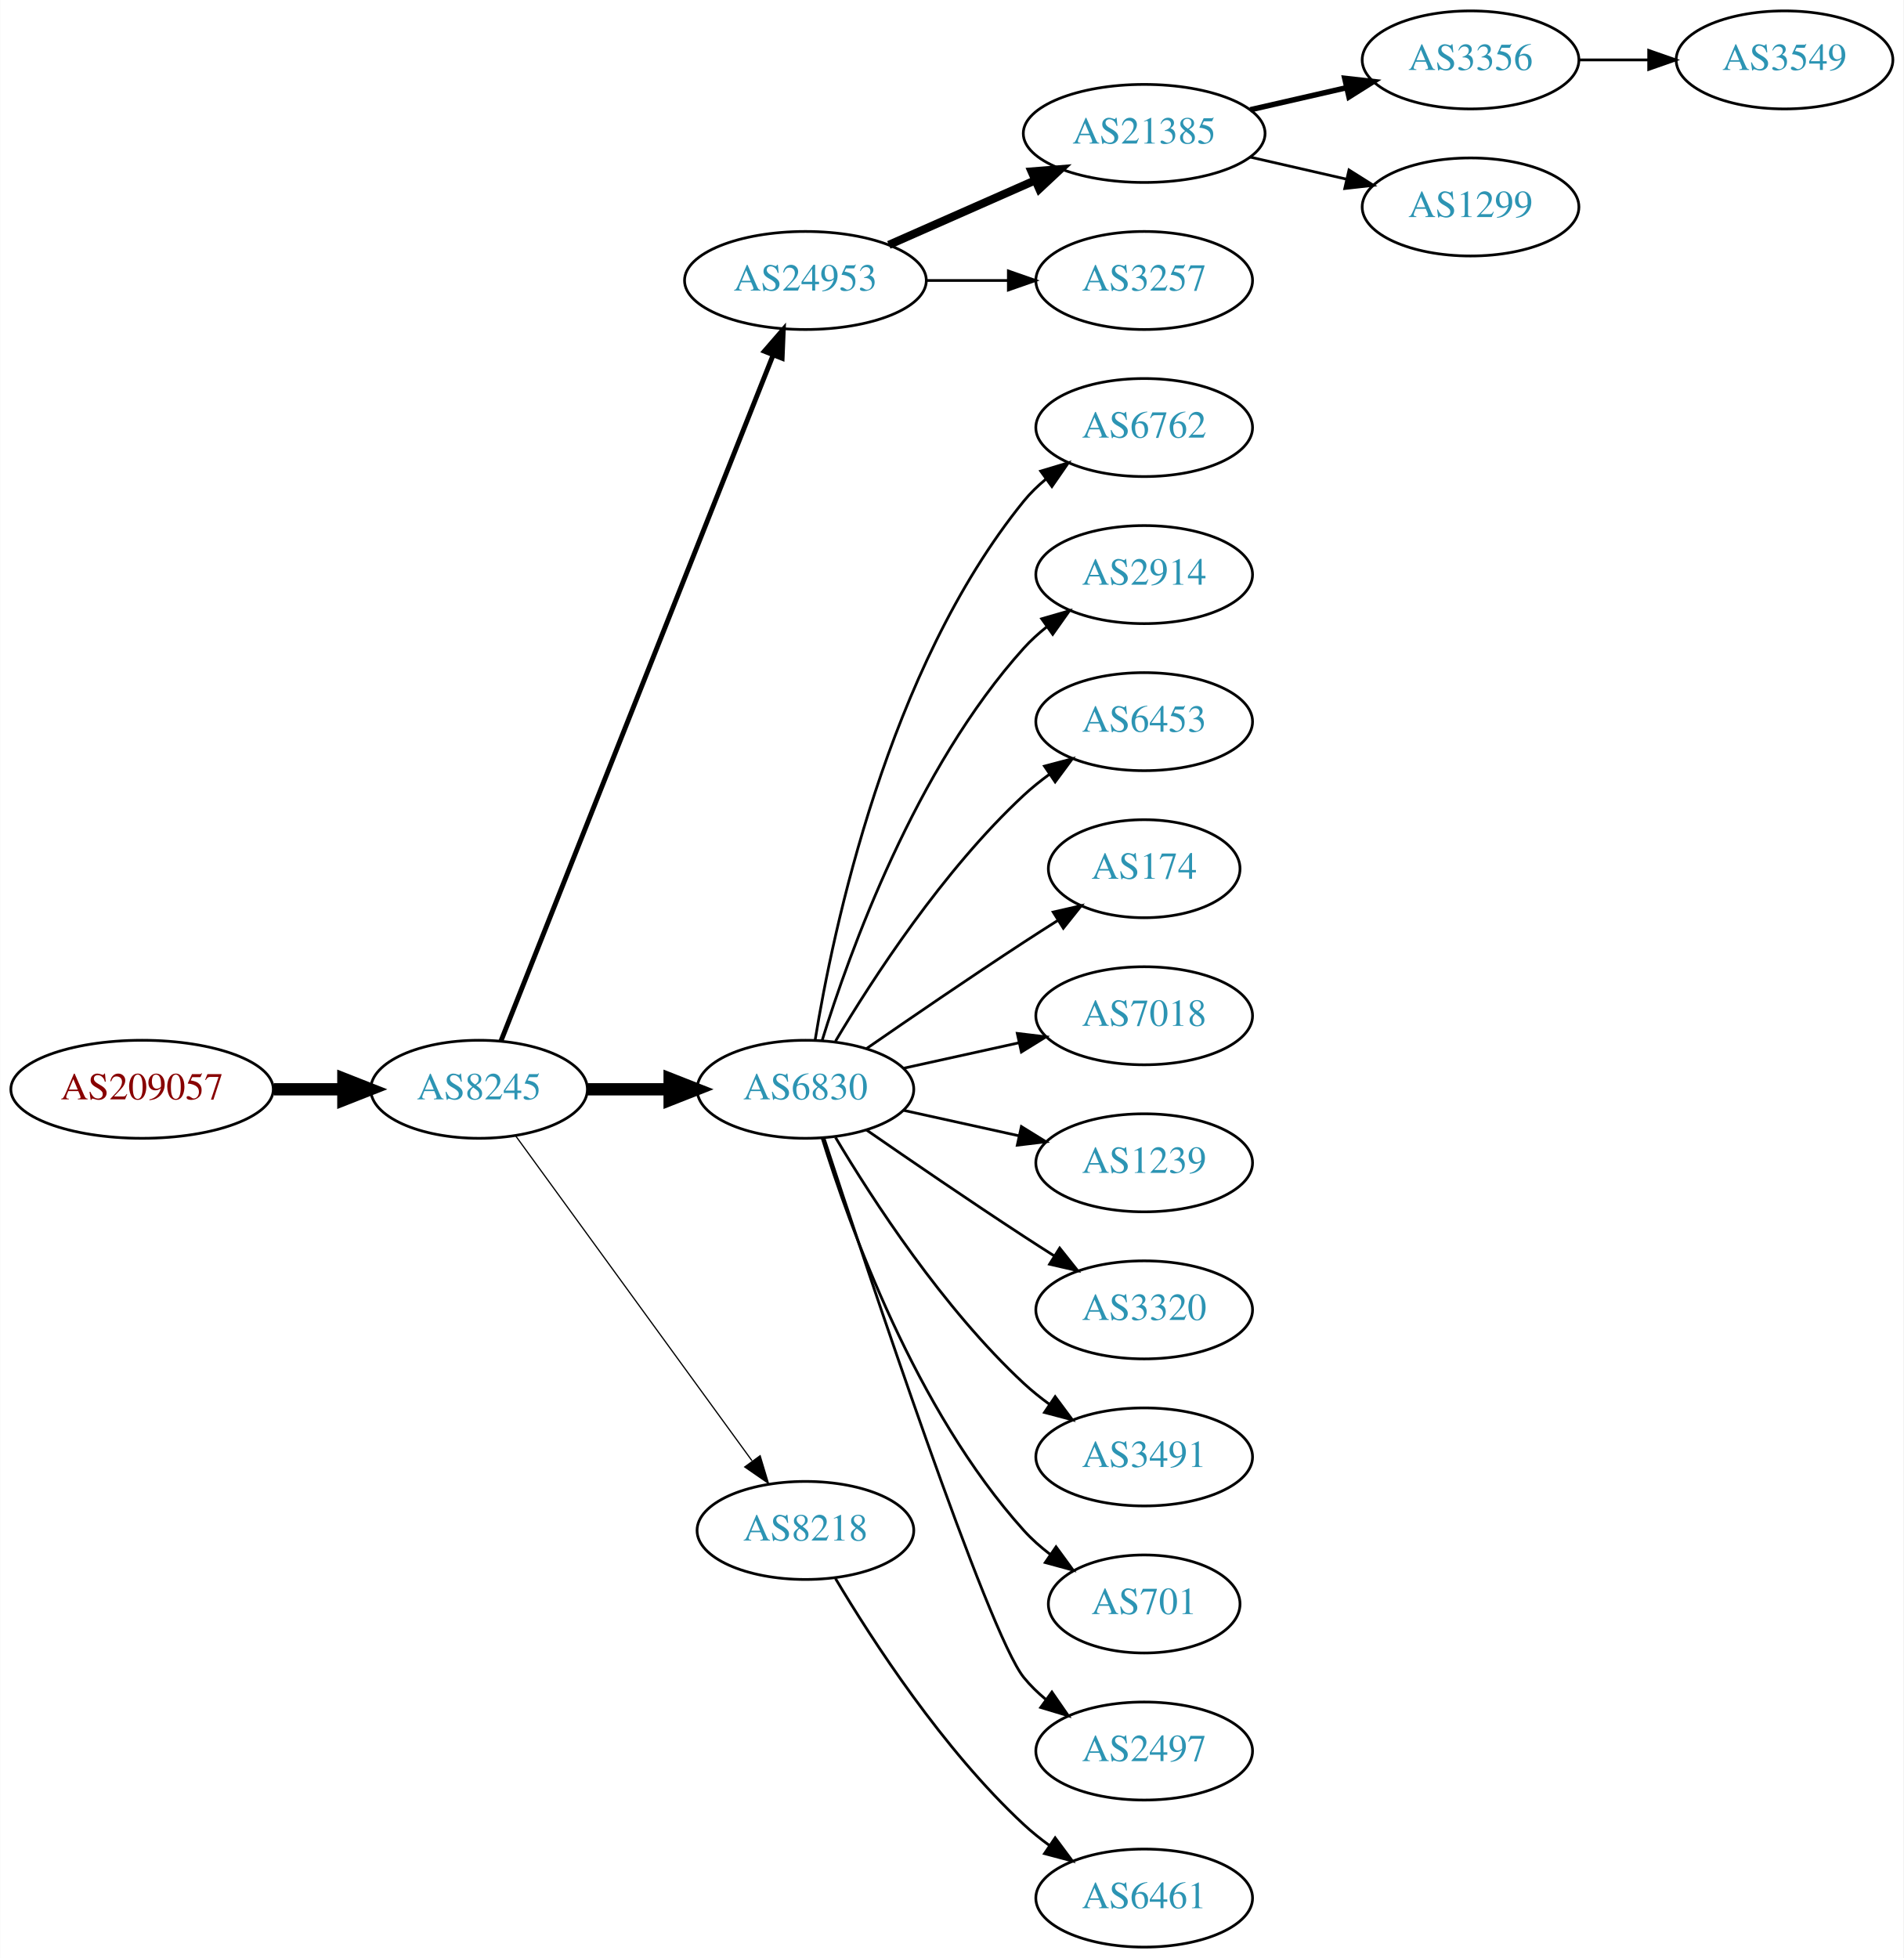
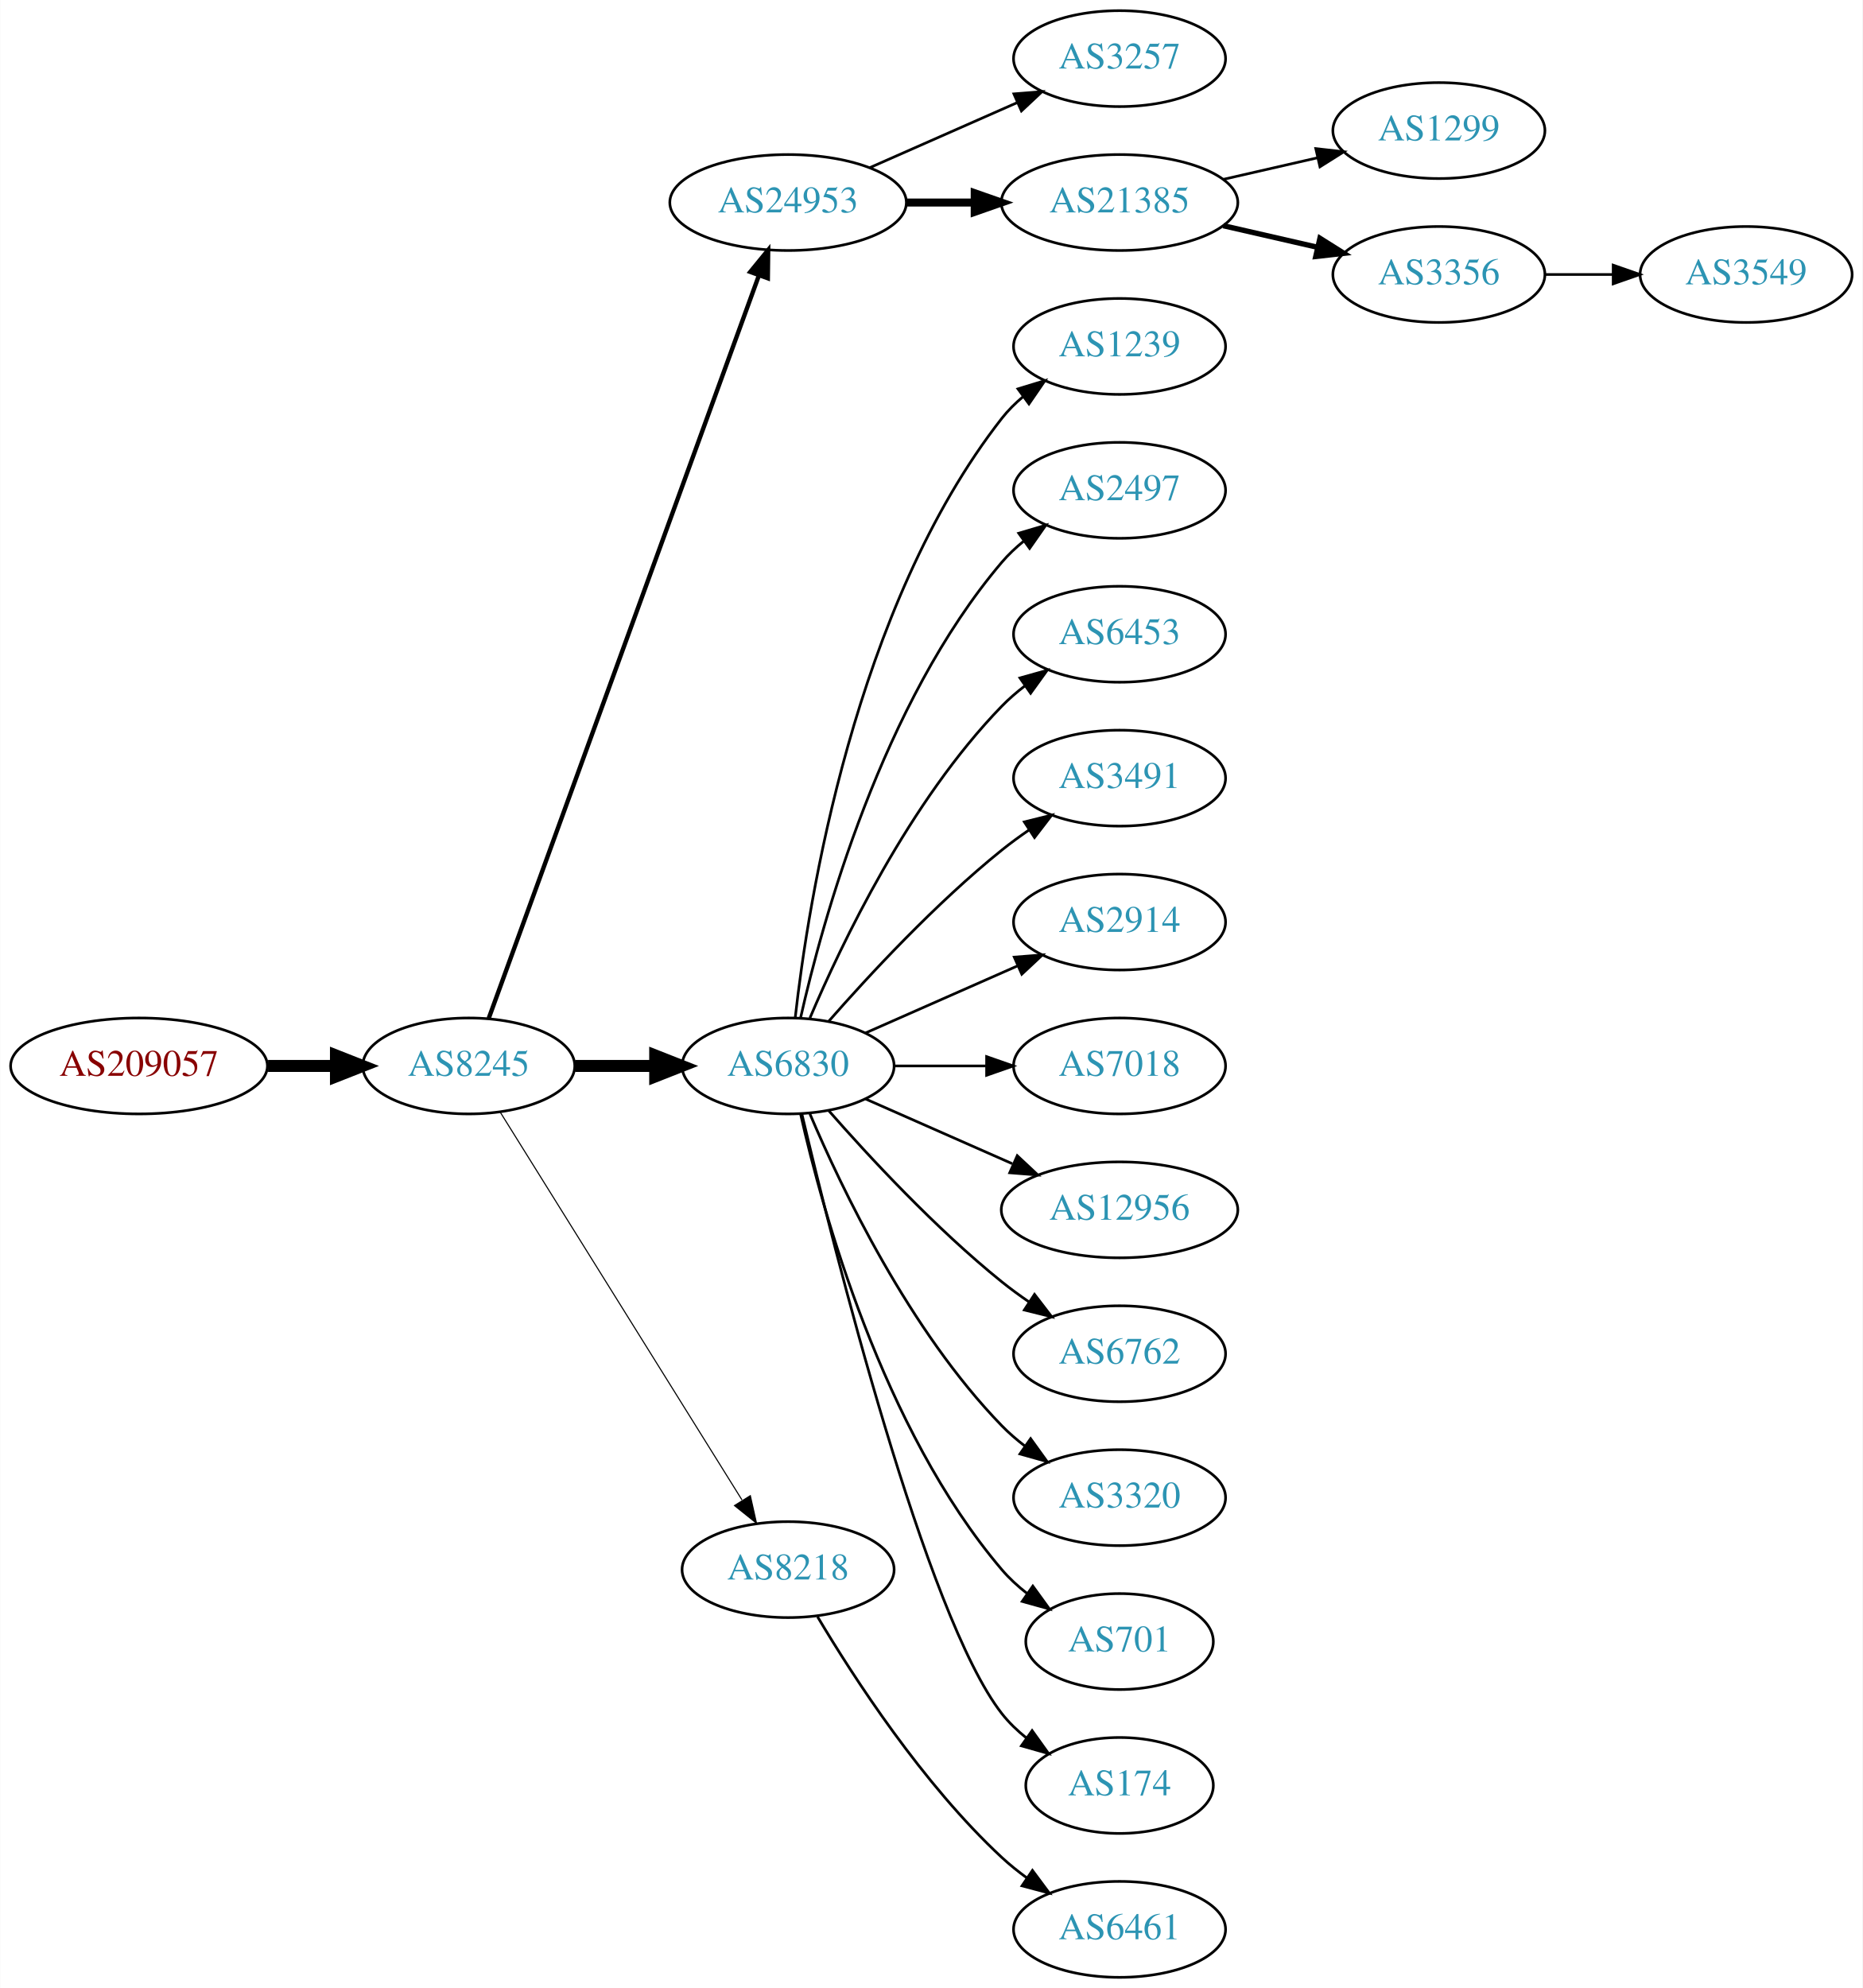
- <svg xmlns="http://www.w3.org/2000/svg" xmlns:xlink="http://www.w3.org/1999/xlink" width="699pt" height="719pt" viewBox="0.00 0.00 698.85 719.00">
-   <g id="graph0" class="graph" transform="scale(1 1) rotate(0) translate(4 715)">
-     <polygon fill="white" stroke="none" points="-4,4 -4,-715 694.855,-715 694.855,4 -4,4" />
+ <svg xmlns="http://www.w3.org/2000/svg" xmlns:xlink="http://www.w3.org/1999/xlink" width="699pt" height="746pt" viewBox="0.00 0.00 698.85 746.00">
+   <g id="graph0" class="graph" transform="scale(1 1) rotate(0) translate(4 742)">
+     <polygon fill="white" stroke="none" points="-4,4 -4,-742 694.855,-742 694.855,4 -4,4" />
    <g id="node1" class="node">
      <g id="a_node1">
        <a xlink:href="/asn/209057" xlink:title="AS209057 ~ netkey information technology gmbh [AT]">
-           <ellipse fill="#ffffff" stroke="black" cx="48.096" cy="-315" rx="48.192" ry="18" />
-           <text text-anchor="middle" x="48.096" y="-311.3" font-family="Times,serif" font-size="14.00" fill="#880000">AS209057</text>
+           <ellipse fill="#ffffff" stroke="black" cx="48.096" cy="-342" rx="48.192" ry="18" />
+           <text text-anchor="middle" x="48.096" y="-338.3" font-family="Times,serif" font-size="14.00" fill="#880000">AS209057</text>
        </a>
      </g>
    </g>
    <g id="node2" class="node">
      <g id="a_node2">
        <a xlink:href="/asn/8245" xlink:title="AS8245 ~ Video-Broadcast GmbH [AT]">
-           <ellipse fill="#ffffff" stroke="black" cx="171.838" cy="-315" rx="39.794" ry="18" />
-           <text text-anchor="middle" x="171.838" y="-311.3" font-family="Times,serif" font-size="14.00" fill="#2c94b3">AS8245</text>
+           <ellipse fill="#ffffff" stroke="black" cx="171.838" cy="-342" rx="39.794" ry="18" />
+           <text text-anchor="middle" x="171.838" y="-338.3" font-family="Times,serif" font-size="14.00" fill="#2c94b3">AS8245</text>
        </a>
      </g>
    </g>
    <g id="edge1" class="edge">
-       <path fill="none" stroke="black" stroke-width="4.5" d="M96.513,-315C104.867,-315 113.577,-315 121.969,-315" />
-       <polygon fill="black" stroke="black" stroke-width="4.5" points="122.004,-318.938 132.004,-315 122.004,-311.063 122.004,-318.938" />
+       <path fill="none" stroke="black" stroke-width="4.5" d="M96.513,-342C104.867,-342 113.577,-342 121.969,-342" />
+       <polygon fill="black" stroke="black" stroke-width="4.5" points="122.004,-345.938 132.004,-342 122.004,-338.063 122.004,-345.938" />
    </g>
    <g id="node3" class="node">
      <g id="a_node3">
        <a xlink:href="/asn/24953" xlink:title="AS24953 ~ AS MACRO: AS-24953 (customers) [AT]">
-           <ellipse fill="#ffffff" stroke="black" cx="291.681" cy="-612" rx="44.393" ry="18" />
-           <text text-anchor="middle" x="291.681" y="-608.3" font-family="Times,serif" font-size="14.00" fill="#2c94b3">AS24953</text>
+           <ellipse fill="#ffffff" stroke="black" cx="291.681" cy="-666" rx="44.393" ry="18" />
+           <text text-anchor="middle" x="291.681" y="-662.3" font-family="Times,serif" font-size="14.00" fill="#2c94b3">AS24953</text>
        </a>
      </g>
    </g>
    <g id="edge2" class="edge">
-       <path fill="none" stroke="black" stroke-width="1.8" d="M179.857,-332.689C199.623,-382.507 255.865,-524.254 279.744,-584.436" />
-       <polygon fill="black" stroke="black" stroke-width="1.8" points="276.608,-586.024 283.55,-594.028 283.115,-583.442 276.608,-586.024" />
+       <path fill="none" stroke="black" stroke-width="1.636" d="M179.342,-359.881C198.898,-413.651 257.266,-574.129 280.74,-638.67" />
+       <polygon fill="black" stroke="black" stroke-width="1.636" points="277.49,-639.973 284.197,-648.174 284.068,-637.58 277.49,-639.973" />
    </g>
    <g id="node4" class="node">
      <g id="a_node4">
        <a xlink:href="/asn/6830" xlink:title="AS6830 ~ LGI-UPC [AT]">
-           <ellipse fill="#ffffff" stroke="black" cx="291.681" cy="-315" rx="39.794" ry="18" />
-           <text text-anchor="middle" x="291.681" y="-311.3" font-family="Times,serif" font-size="14.00" fill="#2c94b3">AS6830</text>
+           <ellipse fill="#ffffff" stroke="black" cx="291.681" cy="-342" rx="39.794" ry="18" />
+           <text text-anchor="middle" x="291.681" y="-338.3" font-family="Times,serif" font-size="14.00" fill="#2c94b3">AS6830</text>
        </a>
      </g>
    </g>
    <g id="edge3" class="edge">
-       <path fill="none" stroke="black" stroke-width="4.5" d="M211.751,-315C221.304,-315 231.654,-315 241.616,-315" />
-       <polygon fill="black" stroke="black" stroke-width="4.5" points="241.809,-318.938 251.809,-315 241.809,-311.063 241.809,-318.938" />
+       <path fill="none" stroke="black" stroke-width="4.5" d="M211.751,-342C221.304,-342 231.654,-342 241.616,-342" />
+       <polygon fill="black" stroke="black" stroke-width="4.5" points="241.809,-345.938 251.809,-342 241.809,-338.063 241.809,-345.938" />
    </g>
    <g id="node5" class="node">
      <g id="a_node5">
        <a xlink:href="/asn/8218" xlink:title="AS8218 ~ legacy Neotelecoms [FR]">
          <ellipse fill="#ffffff" stroke="black" cx="291.681" cy="-153" rx="39.794" ry="18" />
          <text text-anchor="middle" x="291.681" y="-149.3" font-family="Times,serif" font-size="14.00" fill="#2c94b3">AS8218</text>
        </a>
      </g>
    </g>
    <g id="edge4" class="edge">
-       <path fill="none" stroke="black" stroke-width="0.45" d="M185.226,-297.969C205.948,-269.483 247.752,-212.015 272.039,-178.626" />
-       <polygon fill="black" stroke="black" stroke-width="0.45" points="275.051,-180.436 278.103,-170.29 269.39,-176.318 275.051,-180.436" />
+       <path fill="none" stroke="black" stroke-width="0.409" d="M183.713,-324.558C204.496,-291.225 249.957,-218.314 274.386,-179.134" />
+       <polygon fill="black" stroke="black" stroke-width="0.409" points="277.511,-180.737 279.832,-170.4 271.571,-177.034 277.511,-180.737" />
    </g>
    <g id="node6" class="node">
      <g id="a_node6">
+         <a xlink:href="/asn/3257" xlink:title="AS3257 ~ GTT [DE]">
+           <ellipse fill="#ffffff" stroke="black" cx="416.073" cy="-720" rx="39.794" ry="18" />
+           <text text-anchor="middle" x="416.073" y="-716.3" font-family="Times,serif" font-size="14.00" fill="#2c94b3">AS3257</text>
+         </a>
+       </g>
+     </g>
+     <g id="edge5" class="edge">
+       <path fill="none" stroke="black" d="M322.308,-679.072C338.903,-686.393 359.762,-695.597 377.496,-703.421" />
+       <polygon fill="black" stroke="black" points="376.417,-706.77 386.979,-707.605 379.243,-700.366 376.417,-706.77" />
+     </g>
+     <g id="node7" class="node">
+       <g id="a_node7">
        <a xlink:href="/asn/21385" xlink:title="AS21385 ~ Trusted Network GmbH [DE]">
          <ellipse fill="#ffffff" stroke="black" cx="416.073" cy="-666" rx="44.393" ry="18" />
          <text text-anchor="middle" x="416.073" y="-662.3" font-family="Times,serif" font-size="14.00" fill="#2c94b3">AS21385</text>
        </a>
      </g>
    </g>
-     <g id="edge5" class="edge">
-       <path fill="none" stroke="black" stroke-width="3" d="M322.308,-625.072C338.425,-632.183 358.565,-641.069 375.957,-648.742" />
-       <polygon fill="black" stroke="black" stroke-width="3" points="374.732,-652.027 385.294,-652.861 377.557,-645.622 374.732,-652.027" />
-     </g>
-     <g id="node7" class="node">
-       <g id="a_node7">
-         <a xlink:href="/asn/3257" xlink:title="AS3257 ~ GTT [DE]">
+     <g id="edge6" class="edge">
+       <path fill="none" stroke="black" stroke-width="3" d="M336.176,-666C344.382,-666 353.054,-666 361.526,-666" />
+       <polygon fill="black" stroke="black" stroke-width="3" points="361.717,-669.5 371.717,-666 361.717,-662.5 361.717,-669.5" />
+     </g>
+     <g id="node8" class="node">
+       <g id="a_node8">
+         <a xlink:href="/asn/1239" xlink:title="AS1239 ~ Sprint [US]">
          <ellipse fill="#ffffff" stroke="black" cx="416.073" cy="-612" rx="39.794" ry="18" />
-           <text text-anchor="middle" x="416.073" y="-608.3" font-family="Times,serif" font-size="14.00" fill="#2c94b3">AS3257</text>
-         </a>
-       </g>
-     </g>
-     <g id="edge6" class="edge">
-       <path fill="none" stroke="black" d="M336.176,-612C345.865,-612 356.202,-612 366.095,-612" />
-       <polygon fill="black" stroke="black" points="366.197,-615.5 376.197,-612 366.197,-608.5 366.197,-615.5" />
+           <text text-anchor="middle" x="416.073" y="-608.3" font-family="Times,serif" font-size="14.00" fill="#2c94b3">AS1239</text>
+         </a>
+       </g>
+     </g>
+     <g id="edge7" class="edge">
+       <path fill="none" stroke="black" d="M294.36,-360.129C299.19,-403.368 316.531,-514.216 371.877,-585 374.192,-587.961 376.929,-590.683 379.884,-593.164" />
+       <polygon fill="black" stroke="black" points="377.94,-596.078 388.075,-599.165 382.077,-590.432 377.94,-596.078" />
+     </g>
+     <g id="node9" class="node">
+       <g id="a_node9">
+         <a xlink:href="/asn/2497" xlink:title="AS2497 ~ Internet Initiative Japan Inc. [JP]">
+           <ellipse fill="#ffffff" stroke="black" cx="416.073" cy="-558" rx="39.794" ry="18" />
+           <text text-anchor="middle" x="416.073" y="-554.3" font-family="Times,serif" font-size="14.00" fill="#2c94b3">AS2497</text>
+         </a>
+       </g>
+     </g>
+     <g id="edge8" class="edge">
+       <path fill="none" stroke="black" d="M296.374,-360.075C304.514,-396.148 326.947,-478.14 371.877,-531 374.311,-533.864 377.127,-536.521 380.132,-538.961" />
+       <polygon fill="black" stroke="black" points="378.231,-541.905 388.392,-544.906 382.321,-536.224 378.231,-541.905" />
+     </g>
+     <g id="node10" class="node">
+       <g id="a_node10">
+         <a xlink:href="/asn/6453" xlink:title="AS6453 ~ TATA COMMUNICATIONS (AMERICA) INC [US]">
+           <ellipse fill="#ffffff" stroke="black" cx="416.073" cy="-504" rx="39.794" ry="18" />
+           <text text-anchor="middle" x="416.073" y="-500.3" font-family="Times,serif" font-size="14.00" fill="#2c94b3">AS6453</text>
+         </a>
+       </g>
+     </g>
+     <g id="edge9" class="edge">
+       <path fill="none" stroke="black" d="M299.871,-359.975C311.638,-387.682 337.212,-441.348 371.877,-477 374.497,-479.695 377.437,-482.239 380.52,-484.608" />
+       <polygon fill="black" stroke="black" points="378.687,-487.597 388.889,-490.455 382.696,-481.859 378.687,-487.597" />
    </g>
    <g id="node11" class="node">
      <g id="a_node11">
-         <a xlink:href="/asn/6762" xlink:title="AS6762 ~ TELECOM ITALIA SPARKLE S.p.A. [IT]">
-           <ellipse fill="#ffffff" stroke="black" cx="416.073" cy="-558" rx="39.794" ry="18" />
-           <text text-anchor="middle" x="416.073" y="-554.3" font-family="Times,serif" font-size="14.00" fill="#2c94b3">AS6762</text>
+         <a xlink:href="/asn/3491" xlink:title="AS3491 ~ PCCW Global, Inc. [US]">
+           <ellipse fill="#ffffff" stroke="black" cx="416.073" cy="-450" rx="39.794" ry="18" />
+           <text text-anchor="middle" x="416.073" y="-446.3" font-family="Times,serif" font-size="14.00" fill="#2c94b3">AS3491</text>
        </a>
      </g>
    </g>
    <g id="edge10" class="edge">
-       <path fill="none" stroke="black" d="M295.261,-333.178C301.716,-372.997 321.788,-469.286 371.877,-531 374.245,-533.918 377.018,-536.612 379.995,-539.075" />
-       <polygon fill="black" stroke="black" points="378.071,-542.003 388.217,-545.052 382.187,-536.341 378.071,-542.003" />
+       <path fill="none" stroke="black" d="M306.833,-358.663C321.934,-375.894 347.055,-403.024 371.877,-423 375.132,-425.62 378.657,-428.192 382.242,-430.646" />
+       <polygon fill="black" stroke="black" points="380.329,-433.577 390.614,-436.121 384.16,-427.719 380.329,-433.577" />
    </g>
    <g id="node12" class="node">
      <g id="a_node12">
        <a xlink:href="/asn/2914" xlink:title="AS2914 ~ NTT America, Inc. [US]">
-           <ellipse fill="#ffffff" stroke="black" cx="416.073" cy="-504" rx="39.794" ry="18" />
-           <text text-anchor="middle" x="416.073" y="-500.3" font-family="Times,serif" font-size="14.00" fill="#2c94b3">AS2914</text>
+           <ellipse fill="#ffffff" stroke="black" cx="416.073" cy="-396" rx="39.794" ry="18" />
+           <text text-anchor="middle" x="416.073" y="-392.3" font-family="Times,serif" font-size="14.00" fill="#2c94b3">AS2914</text>
        </a>
      </g>
    </g>
    <g id="edge11" class="edge">
-       <path fill="none" stroke="black" d="M297.818,-332.94C307.721,-364.979 332.059,-432.812 371.877,-477 374.393,-479.792 377.264,-482.401 380.303,-484.812" />
-       <polygon fill="black" stroke="black" points="378.432,-487.776 388.611,-490.715 382.487,-482.07 378.432,-487.776" />
+       <path fill="none" stroke="black" d="M320.76,-354.389C337.708,-361.866 359.505,-371.483 377.874,-379.588" />
+       <polygon fill="black" stroke="black" points="376.562,-382.834 387.124,-383.669 379.388,-376.43 376.562,-382.834" />
    </g>
    <g id="node13" class="node">
      <g id="a_node13">
-         <a xlink:href="/asn/6453" xlink:title="AS6453 ~ TATA COMMUNICATIONS (AMERICA) INC [US]">
-           <ellipse fill="#ffffff" stroke="black" cx="416.073" cy="-450" rx="39.794" ry="18" />
-           <text text-anchor="middle" x="416.073" y="-446.3" font-family="Times,serif" font-size="14.00" fill="#2c94b3">AS6453</text>
-         </a>
-       </g>
-     </g>
-     <g id="edge12" class="edge">
-       <path fill="none" stroke="black" d="M302.726,-332.671C316.297,-355.472 342.23,-395.472 371.877,-423 374.783,-425.699 377.996,-428.28 381.32,-430.703" />
-       <polygon fill="black" stroke="black" points="379.455,-433.667 389.698,-436.375 383.38,-427.87 379.455,-433.667" />
-     </g>
-     <g id="node14" class="node">
-       <g id="a_node14">
-         <a xlink:href="/asn/174" xlink:title="AS174 ~ Cogent Communications [US]">
-           <ellipse fill="#ffffff" stroke="black" cx="416.073" cy="-396" rx="35.194" ry="18" />
-           <text text-anchor="middle" x="416.073" y="-392.3" font-family="Times,serif" font-size="14.00" fill="#2c94b3">AS174</text>
-         </a>
-       </g>
-     </g>
-     <g id="edge13" class="edge">
-       <path fill="none" stroke="black" d="M314.038,-329.901C329.889,-340.877 352.092,-356.079 371.877,-369 375.921,-371.642 380.207,-374.385 384.446,-377.067" />
-       <polygon fill="black" stroke="black" points="382.66,-380.079 392.99,-382.432 386.383,-374.15 382.66,-380.079" />
-     </g>
-     <g id="node15" class="node">
-       <g id="a_node15">
        <a xlink:href="/asn/7018" xlink:title="AS7018 ~ AT&amp;T Services, Inc. [US]">
          <ellipse fill="#ffffff" stroke="black" cx="416.073" cy="-342" rx="39.794" ry="18" />
          <text text-anchor="middle" x="416.073" y="-338.3" font-family="Times,serif" font-size="14.00" fill="#2c94b3">AS7018</text>
        </a>
      </g>
    </g>
+     <g id="edge12" class="edge">
+       <path fill="none" stroke="black" d="M331.406,-342C342.344,-342 354.395,-342 365.861,-342" />
+       <polygon fill="black" stroke="black" points="366.179,-345.5 376.179,-342 366.179,-338.5 366.179,-345.5" />
+     </g>
+     <g id="node14" class="node">
+       <g id="a_node14">
+         <a xlink:href="/asn/12956" xlink:title="AS12956 ~ TELXIUS [ES]">
+           <ellipse fill="#ffffff" stroke="black" cx="416.073" cy="-288" rx="44.393" ry="18" />
+           <text text-anchor="middle" x="416.073" y="-284.3" font-family="Times,serif" font-size="14.00" fill="#2c94b3">AS12956</text>
+         </a>
+       </g>
+     </g>
+     <g id="edge13" class="edge">
+       <path fill="none" stroke="black" d="M320.76,-329.611C337.076,-322.413 357.886,-313.231 375.806,-305.325" />
+       <polygon fill="black" stroke="black" points="377.681,-308.323 385.417,-301.084 374.855,-301.919 377.681,-308.323" />
+     </g>
+     <g id="node15" class="node">
+       <g id="a_node15">
+         <a xlink:href="/asn/6762" xlink:title="AS6762 ~ TELECOM ITALIA SPARKLE S.p.A. [IT]">
+           <ellipse fill="#ffffff" stroke="black" cx="416.073" cy="-234" rx="39.794" ry="18" />
+           <text text-anchor="middle" x="416.073" y="-230.3" font-family="Times,serif" font-size="14.00" fill="#2c94b3">AS6762</text>
+         </a>
+       </g>
+     </g>
    <g id="edge14" class="edge">
-       <path fill="none" stroke="black" d="M327.753,-322.737C340.94,-325.646 356.12,-328.995 370.086,-332.076" />
-       <polygon fill="black" stroke="black" points="369.476,-335.525 379.995,-334.262 370.984,-328.69 369.476,-335.525" />
+       <path fill="none" stroke="black" d="M306.833,-325.337C321.934,-308.106 347.055,-280.976 371.877,-261 375.132,-258.38 378.657,-255.808 382.242,-253.354" />
+       <polygon fill="black" stroke="black" points="384.16,-256.281 390.614,-247.879 380.329,-250.423 384.16,-256.281" />
    </g>
    <g id="node16" class="node">
      <g id="a_node16">
-         <a xlink:href="/asn/1239" xlink:title="AS1239 ~ Sprint [US]">
-           <ellipse fill="#ffffff" stroke="black" cx="416.073" cy="-288" rx="39.794" ry="18" />
-           <text text-anchor="middle" x="416.073" y="-284.3" font-family="Times,serif" font-size="14.00" fill="#2c94b3">AS1239</text>
+         <a xlink:href="/asn/3320" xlink:title="AS3320 ~ DTAG [DE]">
+           <ellipse fill="#ffffff" stroke="black" cx="416.073" cy="-180" rx="39.794" ry="18" />
+           <text text-anchor="middle" x="416.073" y="-176.3" font-family="Times,serif" font-size="14.00" fill="#2c94b3">AS3320</text>
        </a>
      </g>
    </g>
    <g id="edge15" class="edge">
-       <path fill="none" stroke="black" d="M327.753,-307.263C340.94,-304.354 356.12,-301.005 370.086,-297.924" />
-       <polygon fill="black" stroke="black" points="370.984,-301.31 379.995,-295.738 369.476,-294.475 370.984,-301.31" />
+       <path fill="none" stroke="black" d="M299.871,-324.025C311.638,-296.318 337.212,-242.652 371.877,-207 374.497,-204.305 377.437,-201.761 380.52,-199.392" />
+       <polygon fill="black" stroke="black" points="382.696,-202.141 388.889,-193.545 378.687,-196.403 382.696,-202.141" />
    </g>
    <g id="node17" class="node">
      <g id="a_node17">
-         <a xlink:href="/asn/3320" xlink:title="AS3320 ~ DTAG [DE]">
-           <ellipse fill="#ffffff" stroke="black" cx="416.073" cy="-234" rx="39.794" ry="18" />
-           <text text-anchor="middle" x="416.073" y="-230.3" font-family="Times,serif" font-size="14.00" fill="#2c94b3">AS3320</text>
-         </a>
-       </g>
-     </g>
-     <g id="edge16" class="edge">
-       <path fill="none" stroke="black" d="M314.038,-300.099C329.889,-289.123 352.092,-273.921 371.877,-261 375.459,-258.661 379.229,-256.241 382.989,-253.856" />
-       <polygon fill="black" stroke="black" points="385.052,-256.693 391.65,-248.404 381.323,-250.769 385.052,-256.693" />
-     </g>
-     <g id="node18" class="node">
-       <g id="a_node18">
-         <a xlink:href="/asn/3491" xlink:title="AS3491 ~ PCCW Global, Inc. [US]">
-           <ellipse fill="#ffffff" stroke="black" cx="416.073" cy="-180" rx="39.794" ry="18" />
-           <text text-anchor="middle" x="416.073" y="-176.3" font-family="Times,serif" font-size="14.00" fill="#2c94b3">AS3491</text>
-         </a>
-       </g>
-     </g>
-     <g id="edge17" class="edge">
-       <path fill="none" stroke="black" d="M302.726,-297.329C316.297,-274.528 342.23,-234.528 371.877,-207 374.783,-204.301 377.996,-201.72 381.32,-199.297" />
-       <polygon fill="black" stroke="black" points="383.38,-202.13 389.698,-193.625 379.455,-196.333 383.38,-202.13" />
-     </g>
-     <g id="node19" class="node">
-       <g id="a_node19">
        <a xlink:href="/asn/701" xlink:title="AS701 ~ UUNET [US]">
          <ellipse fill="#ffffff" stroke="black" cx="416.073" cy="-126" rx="35.194" ry="18" />
          <text text-anchor="middle" x="416.073" y="-122.3" font-family="Times,serif" font-size="14.00" fill="#2c94b3">AS701</text>
        </a>
      </g>
    </g>
-     <g id="edge18" class="edge">
-       <path fill="none" stroke="black" d="M297.818,-297.06C307.721,-265.021 332.059,-197.188 371.877,-153 374.74,-149.822 378.064,-146.881 381.572,-144.2" />
-       <polygon fill="black" stroke="black" points="383.705,-146.982 389.961,-138.431 379.738,-141.214 383.705,-146.982" />
-     </g>
-     <g id="node20" class="node">
-       <g id="a_node20">
-         <a xlink:href="/asn/2497" xlink:title="AS2497 ~ Internet Initiative Japan Inc. [JP]">
-           <ellipse fill="#ffffff" stroke="black" cx="416.073" cy="-72" rx="39.794" ry="18" />
-           <text text-anchor="middle" x="416.073" y="-68.3" font-family="Times,serif" font-size="14.00" fill="#2c94b3">AS2497</text>
-         </a>
-       </g>
-     </g>
-     <g id="edge19" class="edge">
-       <path fill="none" stroke="black" d="M298.493,-297.12C314.474,-248.279 358.757,-115.165 371.877,-99 374.245,-96.082 377.018,-93.388 379.995,-90.925" />
-       <polygon fill="black" stroke="black" points="382.187,-93.659 388.217,-84.948 378.071,-87.997 382.187,-93.659" />
+     <g id="edge16" class="edge">
+       <path fill="none" stroke="black" d="M296.374,-323.925C304.514,-287.852 326.947,-205.86 371.877,-153 374.647,-149.74 377.913,-146.748 381.388,-144.039" />
+       <polygon fill="black" stroke="black" points="383.524,-146.818 389.742,-138.239 379.532,-141.068 383.524,-146.818" />
+     </g>
+     <g id="node18" class="node">
+       <g id="a_node18">
+         <a xlink:href="/asn/174" xlink:title="AS174 ~ Cogent Communications [US]">
+           <ellipse fill="#ffffff" stroke="black" cx="416.073" cy="-72" rx="35.194" ry="18" />
+           <text text-anchor="middle" x="416.073" y="-68.3" font-family="Times,serif" font-size="14.00" fill="#2c94b3">AS174</text>
+         </a>
+       </g>
+     </g>
+     <g id="edge17" class="edge">
+       <path fill="none" stroke="black" d="M296.821,-324.129C308.604,-274.377 343.316,-135.528 371.877,-99 374.512,-95.63 377.693,-92.569 381.121,-89.821" />
+       <polygon fill="black" stroke="black" points="383.259,-92.597 389.424,-83.98 379.231,-86.872 383.259,-92.597" />
    </g>
    <g id="node21" class="node">
      <g id="a_node21">
        <a xlink:href="/asn/6461" xlink:title="AS6461 ~ Zayo Bandwidth [US]">
          <ellipse fill="#ffffff" stroke="black" cx="416.073" cy="-18" rx="39.794" ry="18" />
          <text text-anchor="middle" x="416.073" y="-14.3" font-family="Times,serif" font-size="14.00" fill="#2c94b3">AS6461</text>
        </a>
      </g>
    </g>
    <g id="edge20" class="edge">
      <path fill="none" stroke="black" d="M302.726,-135.329C316.297,-112.528 342.23,-72.528 371.877,-45 374.783,-42.301 377.996,-39.72 381.32,-37.297" />
      <polygon fill="black" stroke="black" points="383.38,-40.13 389.698,-31.625 379.455,-34.333 383.38,-40.13" />
    </g>
-     <g id="node8" class="node">
-       <g id="a_node8">
+     <g id="node19" class="node">
+       <g id="a_node19">
+         <a xlink:href="/asn/1299" xlink:title="AS1299 ~ Telia Carrier [EU]">
+           <ellipse fill="#ffffff" stroke="black" cx="535.915" cy="-693" rx="39.794" ry="18" />
+           <text text-anchor="middle" x="535.915" y="-689.3" font-family="Times,serif" font-size="14.00" fill="#2c94b3">AS1299</text>
+         </a>
+       </g>
+     </g>
+     <g id="edge18" class="edge">
+       <path fill="none" stroke="black" d="M455.007,-674.692C466.248,-677.267 478.661,-680.111 490.284,-682.774" />
+       <polygon fill="black" stroke="black" points="489.716,-686.235 500.246,-685.057 491.28,-679.412 489.716,-686.235" />
+     </g>
+     <g id="node20" class="node">
+       <g id="a_node20">
        <a xlink:href="/asn/3356" xlink:title="AS3356 ~ Level 3 Parent, LLC [US]">
-           <ellipse fill="#ffffff" stroke="black" cx="535.915" cy="-693" rx="39.794" ry="18" />
-           <text text-anchor="middle" x="535.915" y="-689.3" font-family="Times,serif" font-size="14.00" fill="#2c94b3">AS3356</text>
-         </a>
-       </g>
-     </g>
-     <g id="edge7" class="edge">
-       <path fill="none" stroke="black" stroke-width="2" d="M455.007,-674.692C466.248,-677.267 478.661,-680.111 490.284,-682.774" />
-       <polygon fill="black" stroke="black" stroke-width="2" points="489.716,-686.235 500.246,-685.057 491.28,-679.412 489.716,-686.235" />
-     </g>
-     <g id="node9" class="node">
-       <g id="a_node9">
-         <a xlink:href="/asn/1299" xlink:title="AS1299 ~ Telia Carrier [EU]">
          <ellipse fill="#ffffff" stroke="black" cx="535.915" cy="-639" rx="39.794" ry="18" />
-           <text text-anchor="middle" x="535.915" y="-635.3" font-family="Times,serif" font-size="14.00" fill="#2c94b3">AS1299</text>
-         </a>
-       </g>
-     </g>
-     <g id="edge8" class="edge">
-       <path fill="none" stroke="black" d="M455.007,-657.308C466.248,-654.733 478.661,-651.889 490.284,-649.226" />
-       <polygon fill="black" stroke="black" points="491.28,-652.588 500.246,-646.943 489.716,-645.765 491.28,-652.588" />
-     </g>
-     <g id="node10" class="node">
-       <g id="a_node10">
+           <text text-anchor="middle" x="535.915" y="-635.3" font-family="Times,serif" font-size="14.00" fill="#2c94b3">AS3356</text>
+         </a>
+       </g>
+     </g>
+     <g id="edge19" class="edge">
+       <path fill="none" stroke="black" stroke-width="2" d="M455.007,-657.308C466.248,-654.733 478.661,-651.889 490.284,-649.226" />
+       <polygon fill="black" stroke="black" stroke-width="2" points="491.28,-652.588 500.246,-646.943 489.716,-645.765 491.28,-652.588" />
+     </g>
+     <g id="node22" class="node">
+       <g id="a_node22">
        <a xlink:href="/asn/3549" xlink:title="AS3549 ~ Level 3 Parent, LLC [US]">
-           <ellipse fill="#ffffff" stroke="black" cx="651.208" cy="-693" rx="39.794" ry="18" />
-           <text text-anchor="middle" x="651.208" y="-689.3" font-family="Times,serif" font-size="14.00" fill="#2c94b3">AS3549</text>
-         </a>
-       </g>
-     </g>
-     <g id="edge9" class="edge">
-       <path fill="none" stroke="black" d="M575.587,-693C583.79,-693 592.554,-693 601.087,-693" />
-       <polygon fill="black" stroke="black" points="601.326,-696.5 611.326,-693 601.326,-689.5 601.326,-696.5" />
+           <ellipse fill="#ffffff" stroke="black" cx="651.208" cy="-639" rx="39.794" ry="18" />
+           <text text-anchor="middle" x="651.208" y="-635.3" font-family="Times,serif" font-size="14.00" fill="#2c94b3">AS3549</text>
+         </a>
+       </g>
+     </g>
+     <g id="edge21" class="edge">
+       <path fill="none" stroke="black" d="M575.587,-639C583.79,-639 592.554,-639 601.087,-639" />
+       <polygon fill="black" stroke="black" points="601.326,-642.5 611.326,-639 601.326,-635.5 601.326,-642.5" />
    </g>
  </g>
</svg>
